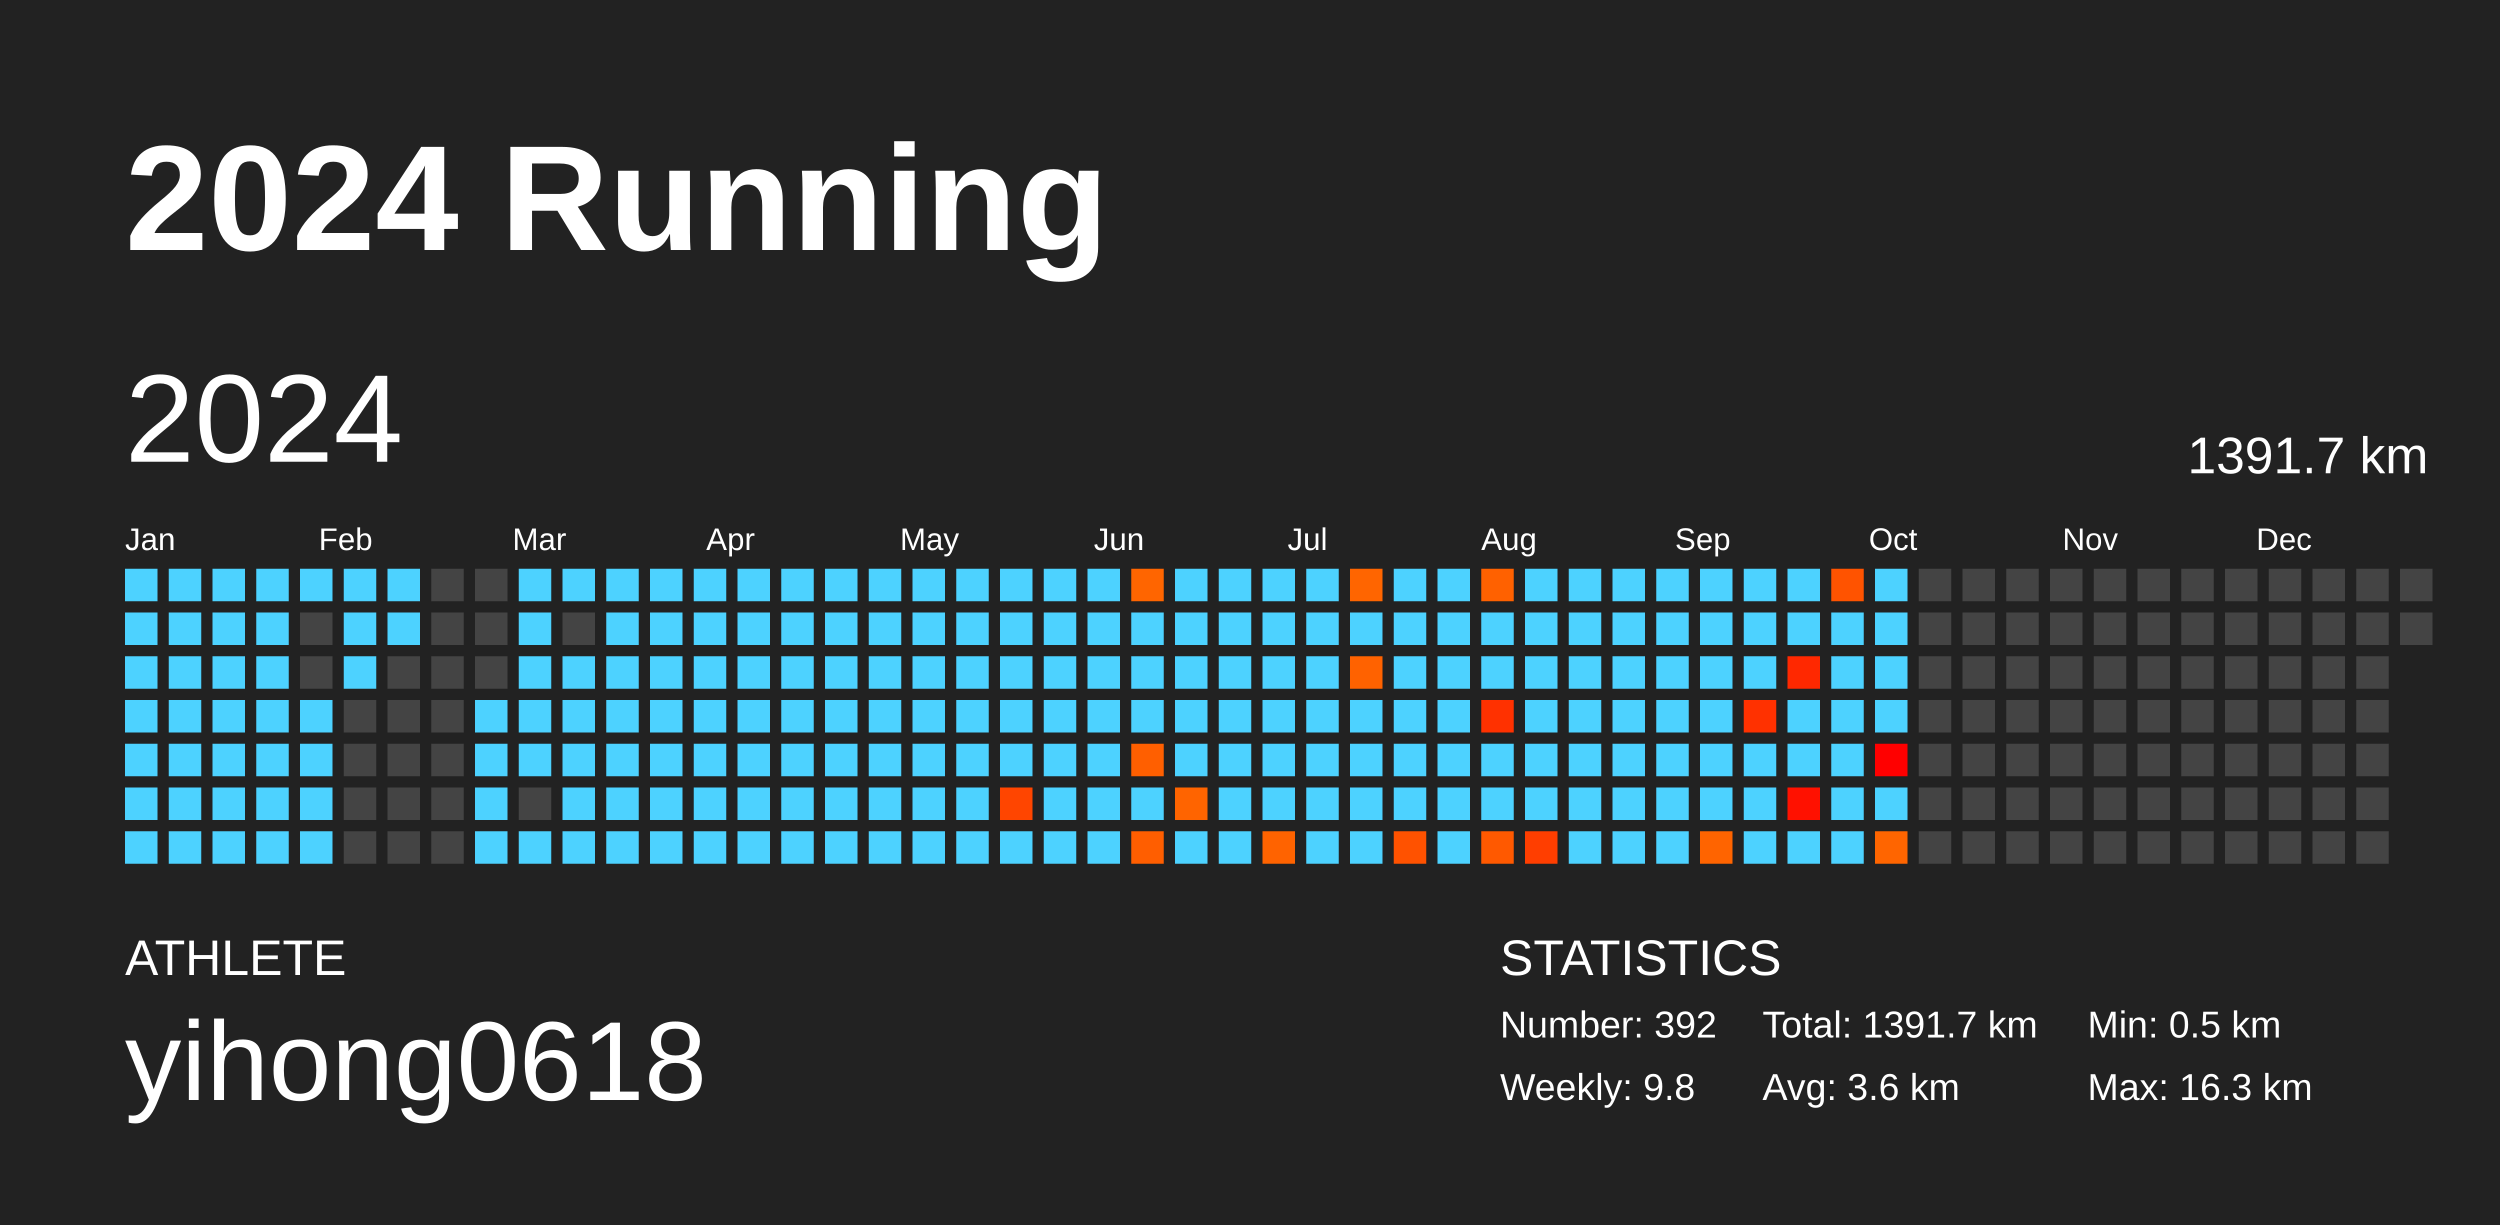
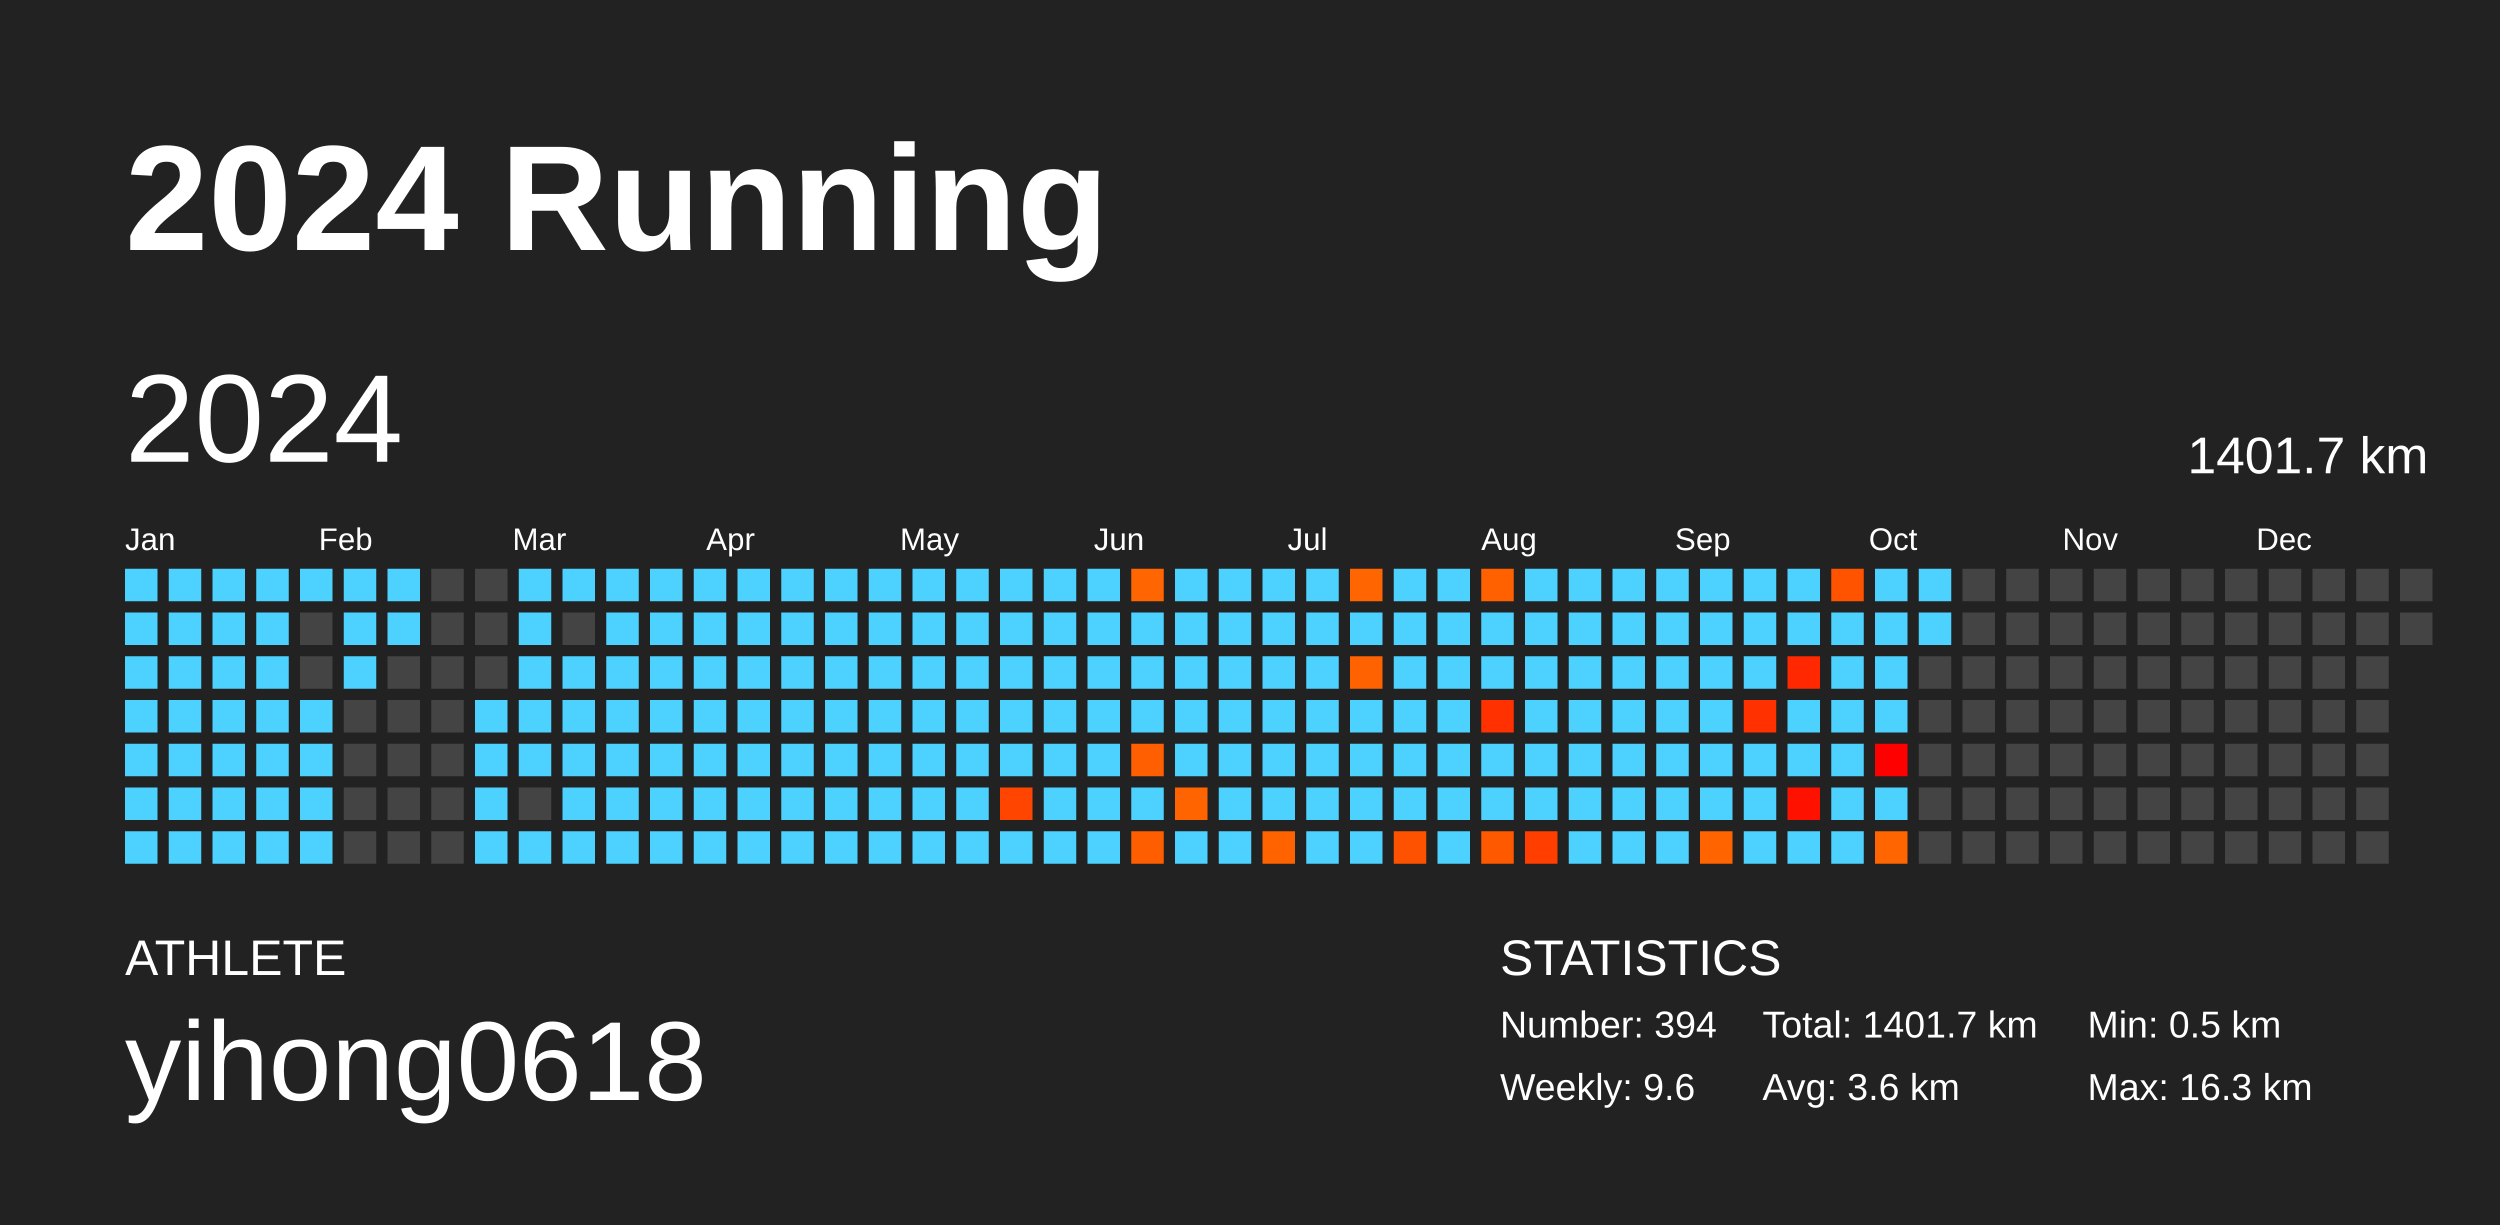
<svg xmlns="http://www.w3.org/2000/svg" baseProfile="full" height="98mm" version="1.1" viewBox="0,0,200,98" width="200mm">
  <defs />
  <rect fill="#222222" height="98" width="200" x="0" y="0" />
  <text fill="#FFFFFF" style="font-size:12px; font-family:Arial; font-weight:bold;" x="10" y="20">2024 Running</text>
  <text fill="#FFFFFF" style="font-size:4px; font-family:Arial" x="10" y="78">ATHLETE</text>
  <text fill="#FFFFFF" style="font-size:9px; font-family:Arial" x="10" y="88">yihong0618</text>
  <text fill="#FFFFFF" style="font-size:4px; font-family:Arial" x="120" y="78">STATISTICS</text>
-   <text fill="#FFFFFF" style="font-size:3px; font-family:Arial" x="120" y="83">Number: 392</text>
-   <text fill="#FFFFFF" style="font-size:3px; font-family:Arial" x="120" y="88">Weekly: 9.8</text>
-   <text fill="#FFFFFF" style="font-size:3px; font-family:Arial" x="141" y="83">Total: 1391.7 km</text>
+   <text fill="#FFFFFF" style="font-size:3px; font-family:Arial" x="120" y="83">Number: 394</text>
+   <text fill="#FFFFFF" style="font-size:3px; font-family:Arial" x="120" y="88">Weekly: 9.6</text>
+   <text fill="#FFFFFF" style="font-size:3px; font-family:Arial" x="141" y="83">Total: 1401.7 km</text>
  <text fill="#FFFFFF" style="font-size:3px; font-family:Arial" x="141" y="88">Avg: 3.6 km</text>
  <text fill="#FFFFFF" style="font-size:3px; font-family:Arial" x="167" y="83">Min: 0.5 km</text>
  <text fill="#FFFFFF" style="font-size:3px; font-family:Arial" x="167" y="88">Max: 16.3 km</text>
  <text dominant-baseline="hanging" fill="#FFFFFF" style="font-size:10.0px; font-family:Arial;" x="10" y="30">2024</text>
-   <text dominant-baseline="hanging" fill="#FFFFFF" style="font-size:4.125px; font-family:Arial;" x="175" y="35">1391.7 km</text>
+   <text dominant-baseline="hanging" fill="#FFFFFF" style="font-size:4.125px; font-family:Arial;" x="175" y="35">1401.7 km</text>
  <text fill="#FFFFFF" style="font-size:2.5px; font-family:Arial" x="10.0" y="44">Jan</text>
  <text fill="#FFFFFF" style="font-size:2.5px; font-family:Arial" x="25.5" y="44">Feb</text>
  <text fill="#FFFFFF" style="font-size:2.5px; font-family:Arial" x="41.0" y="44">Mar</text>
  <text fill="#FFFFFF" style="font-size:2.5px; font-family:Arial" x="56.5" y="44">Apr</text>
  <text fill="#FFFFFF" style="font-size:2.5px; font-family:Arial" x="72.0" y="44">May</text>
  <text fill="#FFFFFF" style="font-size:2.5px; font-family:Arial" x="87.5" y="44">Jun</text>
  <text fill="#FFFFFF" style="font-size:2.5px; font-family:Arial" x="103.0" y="44">Jul</text>
  <text fill="#FFFFFF" style="font-size:2.5px; font-family:Arial" x="118.5" y="44">Aug</text>
  <text fill="#FFFFFF" style="font-size:2.5px; font-family:Arial" x="134.0" y="44">Sep</text>
  <text fill="#FFFFFF" style="font-size:2.5px; font-family:Arial" x="149.5" y="44">Oct</text>
  <text fill="#FFFFFF" style="font-size:2.5px; font-family:Arial" x="165.0" y="44">Nov</text>
  <text fill="#FFFFFF" style="font-size:2.5px; font-family:Arial" x="180.5" y="44">Dec</text>
  <rect fill="#4dd2ff" height="2.6" width="2.6" x="10.0" y="45.5" />
  <rect fill="#4dd2ff" height="2.6" width="2.6" x="10.0" y="49.0" />
  <rect fill="#4dd2ff" height="2.6" width="2.6" x="10.0" y="52.5" />
  <rect fill="#4dd2ff" height="2.6" width="2.6" x="10.0" y="56.0" />
  <rect fill="#4dd2ff" height="2.6" width="2.6" x="10.0" y="59.5" />
  <rect fill="#4dd2ff" height="2.6" width="2.6" x="10.0" y="63.0" />
  <rect fill="#4dd2ff" height="2.6" width="2.6" x="10.0" y="66.5" />
  <rect fill="#4dd2ff" height="2.6" width="2.6" x="13.5" y="45.5" />
  <rect fill="#4dd2ff" height="2.6" width="2.6" x="13.5" y="49.0" />
  <rect fill="#4dd2ff" height="2.6" width="2.6" x="13.5" y="52.5" />
  <rect fill="#4dd2ff" height="2.6" width="2.6" x="13.5" y="56.0" />
  <rect fill="#4dd2ff" height="2.6" width="2.6" x="13.5" y="59.5" />
  <rect fill="#4dd2ff" height="2.6" width="2.6" x="13.5" y="63.0" />
  <rect fill="#4dd2ff" height="2.6" width="2.6" x="13.5" y="66.5" />
  <rect fill="#4dd2ff" height="2.6" width="2.6" x="17.0" y="45.5" />
  <rect fill="#4dd2ff" height="2.6" width="2.6" x="17.0" y="49.0" />
  <rect fill="#4dd2ff" height="2.6" width="2.6" x="17.0" y="52.5" />
  <rect fill="#4dd2ff" height="2.6" width="2.6" x="17.0" y="56.0" />
  <rect fill="#4dd2ff" height="2.6" width="2.6" x="17.0" y="59.5" />
  <rect fill="#4dd2ff" height="2.6" width="2.6" x="17.0" y="63.0" />
  <rect fill="#4dd2ff" height="2.6" width="2.6" x="17.0" y="66.5" />
  <rect fill="#4dd2ff" height="2.6" width="2.6" x="20.5" y="45.5" />
  <rect fill="#4dd2ff" height="2.6" width="2.6" x="20.5" y="49.0" />
  <rect fill="#4dd2ff" height="2.6" width="2.6" x="20.5" y="52.5" />
  <rect fill="#4dd2ff" height="2.6" width="2.6" x="20.5" y="56.0" />
  <rect fill="#4dd2ff" height="2.6" width="2.6" x="20.5" y="59.5" />
  <rect fill="#4dd2ff" height="2.6" width="2.6" x="20.5" y="63.0" />
  <rect fill="#4dd2ff" height="2.6" width="2.6" x="20.5" y="66.5" />
  <rect fill="#4dd2ff" height="2.6" width="2.6" x="24.0" y="45.5" />
  <rect fill="#444444" height="2.6" width="2.6" x="24.0" y="49.0" />
  <rect fill="#444444" height="2.6" width="2.6" x="24.0" y="52.5" />
  <rect fill="#4dd2ff" height="2.6" width="2.6" x="24.0" y="56.0" />
  <rect fill="#4dd2ff" height="2.6" width="2.6" x="24.0" y="59.5" />
  <rect fill="#4dd2ff" height="2.6" width="2.6" x="24.0" y="63.0" />
  <rect fill="#4dd2ff" height="2.6" width="2.6" x="24.0" y="66.5" />
  <rect fill="#4dd2ff" height="2.6" width="2.6" x="27.5" y="45.5" />
  <rect fill="#4dd2ff" height="2.6" width="2.6" x="27.5" y="49.0" />
  <rect fill="#4dd2ff" height="2.6" width="2.6" x="27.5" y="52.5" />
  <rect fill="#444444" height="2.6" width="2.6" x="27.5" y="56.0" />
  <rect fill="#444444" height="2.6" width="2.6" x="27.5" y="59.5" />
  <rect fill="#444444" height="2.6" width="2.6" x="27.5" y="63.0" />
  <rect fill="#444444" height="2.6" width="2.6" x="27.5" y="66.5" />
  <rect fill="#4dd2ff" height="2.6" width="2.6" x="31.0" y="45.5" />
  <rect fill="#4dd2ff" height="2.6" width="2.6" x="31.0" y="49.0" />
  <rect fill="#444444" height="2.6" width="2.6" x="31.0" y="52.5" />
  <rect fill="#444444" height="2.6" width="2.6" x="31.0" y="56.0" />
  <rect fill="#444444" height="2.6" width="2.6" x="31.0" y="59.5" />
  <rect fill="#444444" height="2.6" width="2.6" x="31.0" y="63.0" />
  <rect fill="#444444" height="2.6" width="2.6" x="31.0" y="66.5" />
  <rect fill="#444444" height="2.6" width="2.6" x="34.5" y="45.5" />
  <rect fill="#444444" height="2.6" width="2.6" x="34.5" y="49.0" />
  <rect fill="#444444" height="2.6" width="2.6" x="34.5" y="52.5" />
  <rect fill="#444444" height="2.6" width="2.6" x="34.5" y="56.0" />
  <rect fill="#444444" height="2.6" width="2.6" x="34.5" y="59.5" />
  <rect fill="#444444" height="2.6" width="2.6" x="34.5" y="63.0" />
  <rect fill="#444444" height="2.6" width="2.6" x="34.5" y="66.5" />
  <rect fill="#444444" height="2.6" width="2.6" x="38.0" y="45.5" />
  <rect fill="#444444" height="2.6" width="2.6" x="38.0" y="49.0" />
  <rect fill="#444444" height="2.6" width="2.6" x="38.0" y="52.5" />
  <rect fill="#4dd2ff" height="2.6" width="2.6" x="38.0" y="56.0" />
  <rect fill="#4dd2ff" height="2.6" width="2.6" x="38.0" y="59.5" />
  <rect fill="#4dd2ff" height="2.6" width="2.6" x="38.0" y="63.0" />
  <rect fill="#4dd2ff" height="2.6" width="2.6" x="38.0" y="66.5" />
  <rect fill="#4dd2ff" height="2.6" width="2.6" x="41.5" y="45.5" />
  <rect fill="#4dd2ff" height="2.6" width="2.6" x="41.5" y="49.0" />
  <rect fill="#4dd2ff" height="2.6" width="2.6" x="41.5" y="52.5" />
  <rect fill="#4dd2ff" height="2.6" width="2.6" x="41.5" y="56.0" />
  <rect fill="#4dd2ff" height="2.6" width="2.6" x="41.5" y="59.5" />
  <rect fill="#444444" height="2.6" width="2.6" x="41.5" y="63.0" />
  <rect fill="#4dd2ff" height="2.6" width="2.6" x="41.5" y="66.5" />
  <rect fill="#4dd2ff" height="2.6" width="2.6" x="45.0" y="45.5" />
  <rect fill="#444444" height="2.6" width="2.6" x="45.0" y="49.0" />
  <rect fill="#4dd2ff" height="2.6" width="2.6" x="45.0" y="52.5" />
  <rect fill="#4dd2ff" height="2.6" width="2.6" x="45.0" y="56.0" />
  <rect fill="#4dd2ff" height="2.6" width="2.6" x="45.0" y="59.5" />
  <rect fill="#4dd2ff" height="2.6" width="2.6" x="45.0" y="63.0" />
  <rect fill="#4dd2ff" height="2.6" width="2.6" x="45.0" y="66.5" />
  <rect fill="#4dd2ff" height="2.6" width="2.6" x="48.5" y="45.5" />
  <rect fill="#4dd2ff" height="2.6" width="2.6" x="48.5" y="49.0" />
  <rect fill="#4dd2ff" height="2.6" width="2.6" x="48.5" y="52.5" />
  <rect fill="#4dd2ff" height="2.6" width="2.6" x="48.5" y="56.0" />
  <rect fill="#4dd2ff" height="2.6" width="2.6" x="48.5" y="59.5" />
  <rect fill="#4dd2ff" height="2.6" width="2.6" x="48.5" y="63.0" />
  <rect fill="#4dd2ff" height="2.6" width="2.6" x="48.5" y="66.5" />
  <rect fill="#4dd2ff" height="2.6" width="2.6" x="52.0" y="45.5" />
  <rect fill="#4dd2ff" height="2.6" width="2.6" x="52.0" y="49.0" />
  <rect fill="#4dd2ff" height="2.6" width="2.6" x="52.0" y="52.5" />
  <rect fill="#4dd2ff" height="2.6" width="2.6" x="52.0" y="56.0" />
  <rect fill="#4dd2ff" height="2.6" width="2.6" x="52.0" y="59.5" />
  <rect fill="#4dd2ff" height="2.6" width="2.6" x="52.0" y="63.0" />
  <rect fill="#4dd2ff" height="2.6" width="2.6" x="52.0" y="66.5" />
  <rect fill="#4dd2ff" height="2.6" width="2.6" x="55.5" y="45.5" />
  <rect fill="#4dd2ff" height="2.6" width="2.6" x="55.5" y="49.0" />
  <rect fill="#4dd2ff" height="2.6" width="2.6" x="55.5" y="52.5" />
  <rect fill="#4dd2ff" height="2.6" width="2.6" x="55.5" y="56.0" />
  <rect fill="#4dd2ff" height="2.6" width="2.6" x="55.5" y="59.5" />
  <rect fill="#4dd2ff" height="2.6" width="2.6" x="55.5" y="63.0" />
  <rect fill="#4dd2ff" height="2.6" width="2.6" x="55.5" y="66.5" />
  <rect fill="#4dd2ff" height="2.6" width="2.6" x="59.0" y="45.5" />
  <rect fill="#4dd2ff" height="2.6" width="2.6" x="59.0" y="49.0" />
  <rect fill="#4dd2ff" height="2.6" width="2.6" x="59.0" y="52.5" />
  <rect fill="#4dd2ff" height="2.6" width="2.6" x="59.0" y="56.0" />
  <rect fill="#4dd2ff" height="2.6" width="2.6" x="59.0" y="59.5" />
  <rect fill="#4dd2ff" height="2.6" width="2.6" x="59.0" y="63.0" />
  <rect fill="#4dd2ff" height="2.6" width="2.6" x="59.0" y="66.5" />
  <rect fill="#4dd2ff" height="2.6" width="2.6" x="62.5" y="45.5" />
  <rect fill="#4dd2ff" height="2.6" width="2.6" x="62.5" y="49.0" />
  <rect fill="#4dd2ff" height="2.6" width="2.6" x="62.5" y="52.5" />
  <rect fill="#4dd2ff" height="2.6" width="2.6" x="62.5" y="56.0" />
  <rect fill="#4dd2ff" height="2.6" width="2.6" x="62.5" y="59.5" />
  <rect fill="#4dd2ff" height="2.6" width="2.6" x="62.5" y="63.0" />
  <rect fill="#4dd2ff" height="2.6" width="2.6" x="62.5" y="66.5" />
  <rect fill="#4dd2ff" height="2.6" width="2.6" x="66.0" y="45.5" />
  <rect fill="#4dd2ff" height="2.6" width="2.6" x="66.0" y="49.0" />
  <rect fill="#4dd2ff" height="2.6" width="2.6" x="66.0" y="52.5" />
  <rect fill="#4dd2ff" height="2.6" width="2.6" x="66.0" y="56.0" />
  <rect fill="#4dd2ff" height="2.6" width="2.6" x="66.0" y="59.5" />
  <rect fill="#4dd2ff" height="2.6" width="2.6" x="66.0" y="63.0" />
  <rect fill="#4dd2ff" height="2.6" width="2.6" x="66.0" y="66.5" />
  <rect fill="#4dd2ff" height="2.6" width="2.6" x="69.5" y="45.5" />
  <rect fill="#4dd2ff" height="2.6" width="2.6" x="69.5" y="49.0" />
  <rect fill="#4dd2ff" height="2.6" width="2.6" x="69.5" y="52.5" />
  <rect fill="#4dd2ff" height="2.6" width="2.6" x="69.5" y="56.0" />
  <rect fill="#4dd2ff" height="2.6" width="2.6" x="69.5" y="59.5" />
  <rect fill="#4dd2ff" height="2.6" width="2.6" x="69.5" y="63.0" />
  <rect fill="#4dd2ff" height="2.6" width="2.6" x="69.5" y="66.5" />
  <rect fill="#4dd2ff" height="2.6" width="2.6" x="73.0" y="45.5" />
  <rect fill="#4dd2ff" height="2.6" width="2.6" x="73.0" y="49.0" />
  <rect fill="#4dd2ff" height="2.6" width="2.6" x="73.0" y="52.5" />
  <rect fill="#4dd2ff" height="2.6" width="2.6" x="73.0" y="56.0" />
  <rect fill="#4dd2ff" height="2.6" width="2.6" x="73.0" y="59.5" />
  <rect fill="#4dd2ff" height="2.6" width="2.6" x="73.0" y="63.0" />
  <rect fill="#4dd2ff" height="2.6" width="2.6" x="73.0" y="66.5" />
  <rect fill="#4dd2ff" height="2.6" width="2.6" x="76.5" y="45.5" />
  <rect fill="#4dd2ff" height="2.6" width="2.6" x="76.5" y="49.0" />
  <rect fill="#4dd2ff" height="2.6" width="2.6" x="76.5" y="52.5" />
  <rect fill="#4dd2ff" height="2.6" width="2.6" x="76.5" y="56.0" />
  <rect fill="#4dd2ff" height="2.6" width="2.6" x="76.5" y="59.5" />
  <rect fill="#4dd2ff" height="2.6" width="2.6" x="76.5" y="63.0" />
  <rect fill="#4dd2ff" height="2.6" width="2.6" x="76.5" y="66.5" />
  <rect fill="#4dd2ff" height="2.6" width="2.6" x="80.0" y="45.5" />
  <rect fill="#4dd2ff" height="2.6" width="2.6" x="80.0" y="49.0" />
  <rect fill="#4dd2ff" height="2.6" width="2.6" x="80.0" y="52.5" />
  <rect fill="#4dd2ff" height="2.6" width="2.6" x="80.0" y="56.0" />
  <rect fill="#4dd2ff" height="2.6" width="2.6" x="80.0" y="59.5" />
  <rect fill="#ff4500" height="2.6" width="2.6" x="80.0" y="63.0" />
  <rect fill="#4dd2ff" height="2.6" width="2.6" x="80.0" y="66.5" />
  <rect fill="#4dd2ff" height="2.6" width="2.6" x="83.5" y="45.5" />
  <rect fill="#4dd2ff" height="2.6" width="2.6" x="83.5" y="49.0" />
  <rect fill="#4dd2ff" height="2.6" width="2.6" x="83.5" y="52.5" />
  <rect fill="#4dd2ff" height="2.6" width="2.6" x="83.5" y="56.0" />
  <rect fill="#4dd2ff" height="2.6" width="2.6" x="83.5" y="59.5" />
  <rect fill="#4dd2ff" height="2.6" width="2.6" x="83.5" y="63.0" />
  <rect fill="#4dd2ff" height="2.6" width="2.6" x="83.5" y="66.5" />
  <rect fill="#4dd2ff" height="2.6" width="2.6" x="87.0" y="45.5" />
  <rect fill="#4dd2ff" height="2.6" width="2.6" x="87.0" y="49.0" />
  <rect fill="#4dd2ff" height="2.6" width="2.6" x="87.0" y="52.5" />
  <rect fill="#4dd2ff" height="2.6" width="2.6" x="87.0" y="56.0" />
  <rect fill="#4dd2ff" height="2.6" width="2.6" x="87.0" y="59.5" />
  <rect fill="#4dd2ff" height="2.6" width="2.6" x="87.0" y="63.0" />
  <rect fill="#4dd2ff" height="2.6" width="2.6" x="87.0" y="66.5" />
  <rect fill="#ff6500" height="2.6" width="2.6" x="90.5" y="45.5" />
  <rect fill="#4dd2ff" height="2.6" width="2.6" x="90.5" y="49.0" />
  <rect fill="#4dd2ff" height="2.6" width="2.6" x="90.5" y="52.5" />
  <rect fill="#4dd2ff" height="2.6" width="2.6" x="90.5" y="56.0" />
  <rect fill="#ff5f00" height="2.6" width="2.6" x="90.5" y="59.5" />
  <rect fill="#4dd2ff" height="2.6" width="2.6" x="90.5" y="63.0" />
  <rect fill="#ff5e00" height="2.6" width="2.6" x="90.5" y="66.5" />
  <rect fill="#4dd2ff" height="2.6" width="2.6" x="94.0" y="45.5" />
  <rect fill="#4dd2ff" height="2.6" width="2.6" x="94.0" y="49.0" />
  <rect fill="#4dd2ff" height="2.6" width="2.6" x="94.0" y="52.5" />
  <rect fill="#4dd2ff" height="2.6" width="2.6" x="94.0" y="56.0" />
  <rect fill="#4dd2ff" height="2.6" width="2.6" x="94.0" y="59.5" />
  <rect fill="#ff6400" height="2.6" width="2.6" x="94.0" y="63.0" />
  <rect fill="#4dd2ff" height="2.6" width="2.6" x="94.0" y="66.5" />
  <rect fill="#4dd2ff" height="2.6" width="2.6" x="97.5" y="45.5" />
  <rect fill="#4dd2ff" height="2.6" width="2.6" x="97.5" y="49.0" />
  <rect fill="#4dd2ff" height="2.6" width="2.6" x="97.5" y="52.5" />
  <rect fill="#4dd2ff" height="2.6" width="2.6" x="97.5" y="56.0" />
  <rect fill="#4dd2ff" height="2.6" width="2.6" x="97.5" y="59.5" />
  <rect fill="#4dd2ff" height="2.6" width="2.6" x="97.5" y="63.0" />
  <rect fill="#4dd2ff" height="2.6" width="2.6" x="97.5" y="66.5" />
  <rect fill="#4dd2ff" height="2.6" width="2.6" x="101.0" y="45.5" />
  <rect fill="#4dd2ff" height="2.6" width="2.6" x="101.0" y="49.0" />
  <rect fill="#4dd2ff" height="2.6" width="2.6" x="101.0" y="52.5" />
  <rect fill="#4dd2ff" height="2.6" width="2.6" x="101.0" y="56.0" />
  <rect fill="#4dd2ff" height="2.6" width="2.6" x="101.0" y="59.5" />
  <rect fill="#4dd2ff" height="2.6" width="2.6" x="101.0" y="63.0" />
  <rect fill="#ff6300" height="2.6" width="2.6" x="101.0" y="66.5" />
  <rect fill="#4dd2ff" height="2.6" width="2.6" x="104.5" y="45.5" />
  <rect fill="#4dd2ff" height="2.6" width="2.6" x="104.5" y="49.0" />
  <rect fill="#4dd2ff" height="2.6" width="2.6" x="104.5" y="52.5" />
  <rect fill="#4dd2ff" height="2.6" width="2.6" x="104.5" y="56.0" />
  <rect fill="#4dd2ff" height="2.6" width="2.6" x="104.5" y="59.5" />
  <rect fill="#4dd2ff" height="2.6" width="2.6" x="104.5" y="63.0" />
  <rect fill="#4dd2ff" height="2.6" width="2.6" x="104.5" y="66.5" />
  <rect fill="#ff6500" height="2.6" width="2.6" x="108.0" y="45.5" />
  <rect fill="#4dd2ff" height="2.6" width="2.6" x="108.0" y="49.0" />
  <rect fill="#ff6200" height="2.6" width="2.6" x="108.0" y="52.5" />
  <rect fill="#4dd2ff" height="2.6" width="2.6" x="108.0" y="56.0" />
  <rect fill="#4dd2ff" height="2.6" width="2.6" x="108.0" y="59.5" />
  <rect fill="#4dd2ff" height="2.6" width="2.6" x="108.0" y="63.0" />
  <rect fill="#4dd2ff" height="2.6" width="2.6" x="108.0" y="66.5" />
  <rect fill="#4dd2ff" height="2.6" width="2.6" x="111.5" y="45.5" />
  <rect fill="#4dd2ff" height="2.6" width="2.6" x="111.5" y="49.0" />
  <rect fill="#4dd2ff" height="2.6" width="2.6" x="111.5" y="52.5" />
  <rect fill="#4dd2ff" height="2.6" width="2.6" x="111.5" y="56.0" />
  <rect fill="#4dd2ff" height="2.6" width="2.6" x="111.5" y="59.5" />
  <rect fill="#4dd2ff" height="2.6" width="2.6" x="111.5" y="63.0" />
  <rect fill="#ff5200" height="2.6" width="2.6" x="111.5" y="66.5" />
  <rect fill="#4dd2ff" height="2.6" width="2.6" x="115.0" y="45.5" />
  <rect fill="#4dd2ff" height="2.6" width="2.6" x="115.0" y="49.0" />
  <rect fill="#4dd2ff" height="2.6" width="2.6" x="115.0" y="52.5" />
  <rect fill="#4dd2ff" height="2.6" width="2.6" x="115.0" y="56.0" />
  <rect fill="#4dd2ff" height="2.6" width="2.6" x="115.0" y="59.5" />
  <rect fill="#4dd2ff" height="2.6" width="2.6" x="115.0" y="63.0" />
  <rect fill="#4dd2ff" height="2.6" width="2.6" x="115.0" y="66.5" />
  <rect fill="#ff6100" height="2.6" width="2.6" x="118.5" y="45.5" />
  <rect fill="#4dd2ff" height="2.6" width="2.6" x="118.5" y="49.0" />
  <rect fill="#4dd2ff" height="2.6" width="2.6" x="118.5" y="52.5" />
  <rect fill="#ff3100" height="2.6" width="2.6" x="118.5" y="56.0" />
  <rect fill="#4dd2ff" height="2.6" width="2.6" x="118.5" y="59.5" />
  <rect fill="#4dd2ff" height="2.6" width="2.6" x="118.5" y="63.0" />
  <rect fill="#ff5900" height="2.6" width="2.6" x="118.5" y="66.5" />
  <rect fill="#4dd2ff" height="2.6" width="2.6" x="122.0" y="45.5" />
  <rect fill="#4dd2ff" height="2.6" width="2.6" x="122.0" y="49.0" />
  <rect fill="#4dd2ff" height="2.6" width="2.6" x="122.0" y="52.5" />
  <rect fill="#4dd2ff" height="2.6" width="2.6" x="122.0" y="56.0" />
  <rect fill="#4dd2ff" height="2.6" width="2.6" x="122.0" y="59.5" />
  <rect fill="#4dd2ff" height="2.6" width="2.6" x="122.0" y="63.0" />
  <rect fill="#ff3e00" height="2.6" width="2.6" x="122.0" y="66.5" />
  <rect fill="#4dd2ff" height="2.6" width="2.6" x="125.5" y="45.5" />
  <rect fill="#4dd2ff" height="2.6" width="2.6" x="125.5" y="49.0" />
  <rect fill="#4dd2ff" height="2.6" width="2.6" x="125.5" y="52.5" />
  <rect fill="#4dd2ff" height="2.6" width="2.6" x="125.5" y="56.0" />
  <rect fill="#4dd2ff" height="2.6" width="2.6" x="125.5" y="59.5" />
  <rect fill="#4dd2ff" height="2.6" width="2.6" x="125.5" y="63.0" />
  <rect fill="#4dd2ff" height="2.6" width="2.6" x="125.5" y="66.5" />
  <rect fill="#4dd2ff" height="2.6" width="2.6" x="129.0" y="45.5" />
  <rect fill="#4dd2ff" height="2.6" width="2.6" x="129.0" y="49.0" />
  <rect fill="#4dd2ff" height="2.6" width="2.6" x="129.0" y="52.5" />
  <rect fill="#4dd2ff" height="2.6" width="2.6" x="129.0" y="56.0" />
  <rect fill="#4dd2ff" height="2.6" width="2.6" x="129.0" y="59.5" />
  <rect fill="#4dd2ff" height="2.6" width="2.6" x="129.0" y="63.0" />
  <rect fill="#4dd2ff" height="2.6" width="2.6" x="129.0" y="66.5" />
  <rect fill="#4dd2ff" height="2.6" width="2.6" x="132.5" y="45.5" />
  <rect fill="#4dd2ff" height="2.6" width="2.6" x="132.5" y="49.0" />
  <rect fill="#4dd2ff" height="2.6" width="2.6" x="132.5" y="52.5" />
  <rect fill="#4dd2ff" height="2.6" width="2.6" x="132.5" y="56.0" />
  <rect fill="#4dd2ff" height="2.6" width="2.6" x="132.5" y="59.5" />
  <rect fill="#4dd2ff" height="2.6" width="2.6" x="132.5" y="63.0" />
  <rect fill="#4dd2ff" height="2.6" width="2.6" x="132.5" y="66.5" />
  <rect fill="#4dd2ff" height="2.6" width="2.6" x="136.0" y="45.5" />
  <rect fill="#4dd2ff" height="2.6" width="2.6" x="136.0" y="49.0" />
  <rect fill="#4dd2ff" height="2.6" width="2.6" x="136.0" y="52.5" />
  <rect fill="#4dd2ff" height="2.6" width="2.6" x="136.0" y="56.0" />
  <rect fill="#4dd2ff" height="2.6" width="2.6" x="136.0" y="59.5" />
  <rect fill="#4dd2ff" height="2.6" width="2.6" x="136.0" y="63.0" />
  <rect fill="#ff6400" height="2.6" width="2.6" x="136.0" y="66.5" />
  <rect fill="#4dd2ff" height="2.6" width="2.6" x="139.5" y="45.5" />
  <rect fill="#4dd2ff" height="2.6" width="2.6" x="139.5" y="49.0" />
  <rect fill="#4dd2ff" height="2.6" width="2.6" x="139.5" y="52.5" />
  <rect fill="#ff3100" height="2.6" width="2.6" x="139.5" y="56.0" />
  <rect fill="#4dd2ff" height="2.6" width="2.6" x="139.5" y="59.5" />
  <rect fill="#4dd2ff" height="2.6" width="2.6" x="139.5" y="63.0" />
  <rect fill="#4dd2ff" height="2.6" width="2.6" x="139.5" y="66.5" />
  <rect fill="#4dd2ff" height="2.6" width="2.6" x="143.0" y="45.5" />
  <rect fill="#4dd2ff" height="2.6" width="2.6" x="143.0" y="49.0" />
  <rect fill="#ff2800" height="2.6" width="2.6" x="143.0" y="52.5" />
  <rect fill="#4dd2ff" height="2.6" width="2.6" x="143.0" y="56.0" />
  <rect fill="#4dd2ff" height="2.6" width="2.6" x="143.0" y="59.5" />
  <rect fill="#ff1100" height="2.6" width="2.6" x="143.0" y="63.0" />
  <rect fill="#4dd2ff" height="2.6" width="2.6" x="143.0" y="66.5" />
  <rect fill="#ff5300" height="2.6" width="2.6" x="146.5" y="45.5" />
  <rect fill="#4dd2ff" height="2.6" width="2.6" x="146.5" y="49.0" />
  <rect fill="#4dd2ff" height="2.6" width="2.6" x="146.5" y="52.5" />
  <rect fill="#4dd2ff" height="2.6" width="2.6" x="146.5" y="56.0" />
  <rect fill="#4dd2ff" height="2.6" width="2.6" x="146.5" y="59.5" />
  <rect fill="#4dd2ff" height="2.6" width="2.6" x="146.5" y="63.0" />
  <rect fill="#4dd2ff" height="2.6" width="2.6" x="146.5" y="66.5" />
  <rect fill="#4dd2ff" height="2.6" width="2.6" x="150.0" y="45.5" />
  <rect fill="#4dd2ff" height="2.6" width="2.6" x="150.0" y="49.0" />
  <rect fill="#4dd2ff" height="2.6" width="2.6" x="150.0" y="52.5" />
  <rect fill="#4dd2ff" height="2.6" width="2.6" x="150.0" y="56.0" />
  <rect fill="#ff0000" height="2.6" width="2.6" x="150.0" y="59.5" />
  <rect fill="#4dd2ff" height="2.6" width="2.6" x="150.0" y="63.0" />
  <rect fill="#ff6500" height="2.6" width="2.6" x="150.0" y="66.5" />
-   <rect fill="#444444" height="2.6" width="2.6" x="153.5" y="45.5" />
-   <rect fill="#444444" height="2.6" width="2.6" x="153.5" y="49.0" />
+   <rect fill="#4dd2ff" height="2.6" width="2.6" x="153.5" y="45.5" />
+   <rect fill="#4dd2ff" height="2.6" width="2.6" x="153.5" y="49.0" />
  <rect fill="#444444" height="2.6" width="2.6" x="153.5" y="52.5" />
  <rect fill="#444444" height="2.6" width="2.6" x="153.5" y="56.0" />
  <rect fill="#444444" height="2.6" width="2.6" x="153.5" y="59.5" />
  <rect fill="#444444" height="2.6" width="2.6" x="153.5" y="63.0" />
  <rect fill="#444444" height="2.6" width="2.6" x="153.5" y="66.5" />
  <rect fill="#444444" height="2.6" width="2.6" x="157.0" y="45.5" />
  <rect fill="#444444" height="2.6" width="2.6" x="157.0" y="49.0" />
  <rect fill="#444444" height="2.6" width="2.6" x="157.0" y="52.5" />
  <rect fill="#444444" height="2.6" width="2.6" x="157.0" y="56.0" />
  <rect fill="#444444" height="2.6" width="2.6" x="157.0" y="59.5" />
  <rect fill="#444444" height="2.6" width="2.6" x="157.0" y="63.0" />
  <rect fill="#444444" height="2.6" width="2.6" x="157.0" y="66.5" />
  <rect fill="#444444" height="2.6" width="2.6" x="160.5" y="45.5" />
  <rect fill="#444444" height="2.6" width="2.6" x="160.5" y="49.0" />
  <rect fill="#444444" height="2.6" width="2.6" x="160.5" y="52.5" />
  <rect fill="#444444" height="2.6" width="2.6" x="160.5" y="56.0" />
  <rect fill="#444444" height="2.6" width="2.6" x="160.5" y="59.5" />
  <rect fill="#444444" height="2.6" width="2.6" x="160.5" y="63.0" />
  <rect fill="#444444" height="2.6" width="2.6" x="160.5" y="66.5" />
  <rect fill="#444444" height="2.6" width="2.6" x="164.0" y="45.5" />
  <rect fill="#444444" height="2.6" width="2.6" x="164.0" y="49.0" />
  <rect fill="#444444" height="2.6" width="2.6" x="164.0" y="52.5" />
  <rect fill="#444444" height="2.6" width="2.6" x="164.0" y="56.0" />
  <rect fill="#444444" height="2.6" width="2.6" x="164.0" y="59.5" />
  <rect fill="#444444" height="2.6" width="2.6" x="164.0" y="63.0" />
  <rect fill="#444444" height="2.6" width="2.6" x="164.0" y="66.5" />
  <rect fill="#444444" height="2.6" width="2.6" x="167.5" y="45.5" />
  <rect fill="#444444" height="2.6" width="2.6" x="167.5" y="49.0" />
  <rect fill="#444444" height="2.6" width="2.6" x="167.5" y="52.5" />
  <rect fill="#444444" height="2.6" width="2.6" x="167.5" y="56.0" />
  <rect fill="#444444" height="2.6" width="2.6" x="167.5" y="59.5" />
  <rect fill="#444444" height="2.6" width="2.6" x="167.5" y="63.0" />
  <rect fill="#444444" height="2.6" width="2.6" x="167.5" y="66.5" />
  <rect fill="#444444" height="2.6" width="2.6" x="171.0" y="45.5" />
  <rect fill="#444444" height="2.6" width="2.6" x="171.0" y="49.0" />
  <rect fill="#444444" height="2.6" width="2.6" x="171.0" y="52.5" />
  <rect fill="#444444" height="2.6" width="2.6" x="171.0" y="56.0" />
  <rect fill="#444444" height="2.6" width="2.6" x="171.0" y="59.5" />
  <rect fill="#444444" height="2.6" width="2.6" x="171.0" y="63.0" />
  <rect fill="#444444" height="2.6" width="2.6" x="171.0" y="66.5" />
  <rect fill="#444444" height="2.6" width="2.6" x="174.5" y="45.5" />
  <rect fill="#444444" height="2.6" width="2.6" x="174.5" y="49.0" />
  <rect fill="#444444" height="2.6" width="2.6" x="174.5" y="52.5" />
  <rect fill="#444444" height="2.6" width="2.6" x="174.5" y="56.0" />
  <rect fill="#444444" height="2.6" width="2.6" x="174.5" y="59.5" />
  <rect fill="#444444" height="2.6" width="2.6" x="174.5" y="63.0" />
  <rect fill="#444444" height="2.6" width="2.6" x="174.5" y="66.5" />
  <rect fill="#444444" height="2.6" width="2.6" x="178.0" y="45.5" />
  <rect fill="#444444" height="2.6" width="2.6" x="178.0" y="49.0" />
  <rect fill="#444444" height="2.6" width="2.6" x="178.0" y="52.5" />
  <rect fill="#444444" height="2.6" width="2.6" x="178.0" y="56.0" />
  <rect fill="#444444" height="2.6" width="2.6" x="178.0" y="59.5" />
  <rect fill="#444444" height="2.6" width="2.6" x="178.0" y="63.0" />
  <rect fill="#444444" height="2.6" width="2.6" x="178.0" y="66.5" />
  <rect fill="#444444" height="2.6" width="2.6" x="181.5" y="45.5" />
  <rect fill="#444444" height="2.6" width="2.6" x="181.5" y="49.0" />
  <rect fill="#444444" height="2.6" width="2.6" x="181.5" y="52.5" />
  <rect fill="#444444" height="2.6" width="2.6" x="181.5" y="56.0" />
  <rect fill="#444444" height="2.6" width="2.6" x="181.5" y="59.5" />
  <rect fill="#444444" height="2.6" width="2.6" x="181.5" y="63.0" />
  <rect fill="#444444" height="2.6" width="2.6" x="181.5" y="66.5" />
  <rect fill="#444444" height="2.6" width="2.6" x="185.0" y="45.5" />
  <rect fill="#444444" height="2.6" width="2.6" x="185.0" y="49.0" />
  <rect fill="#444444" height="2.6" width="2.6" x="185.0" y="52.5" />
  <rect fill="#444444" height="2.6" width="2.6" x="185.0" y="56.0" />
  <rect fill="#444444" height="2.6" width="2.6" x="185.0" y="59.5" />
  <rect fill="#444444" height="2.6" width="2.6" x="185.0" y="63.0" />
  <rect fill="#444444" height="2.6" width="2.6" x="185.0" y="66.5" />
  <rect fill="#444444" height="2.6" width="2.6" x="188.5" y="45.5" />
  <rect fill="#444444" height="2.6" width="2.6" x="188.5" y="49.0" />
  <rect fill="#444444" height="2.6" width="2.6" x="188.5" y="52.5" />
  <rect fill="#444444" height="2.6" width="2.6" x="188.5" y="56.0" />
  <rect fill="#444444" height="2.6" width="2.6" x="188.5" y="59.5" />
  <rect fill="#444444" height="2.6" width="2.6" x="188.5" y="63.0" />
  <rect fill="#444444" height="2.6" width="2.6" x="188.5" y="66.5" />
  <rect fill="#444444" height="2.6" width="2.6" x="192.0" y="45.5" />
  <rect fill="#444444" height="2.6" width="2.6" x="192.0" y="49.0" />
</svg>
